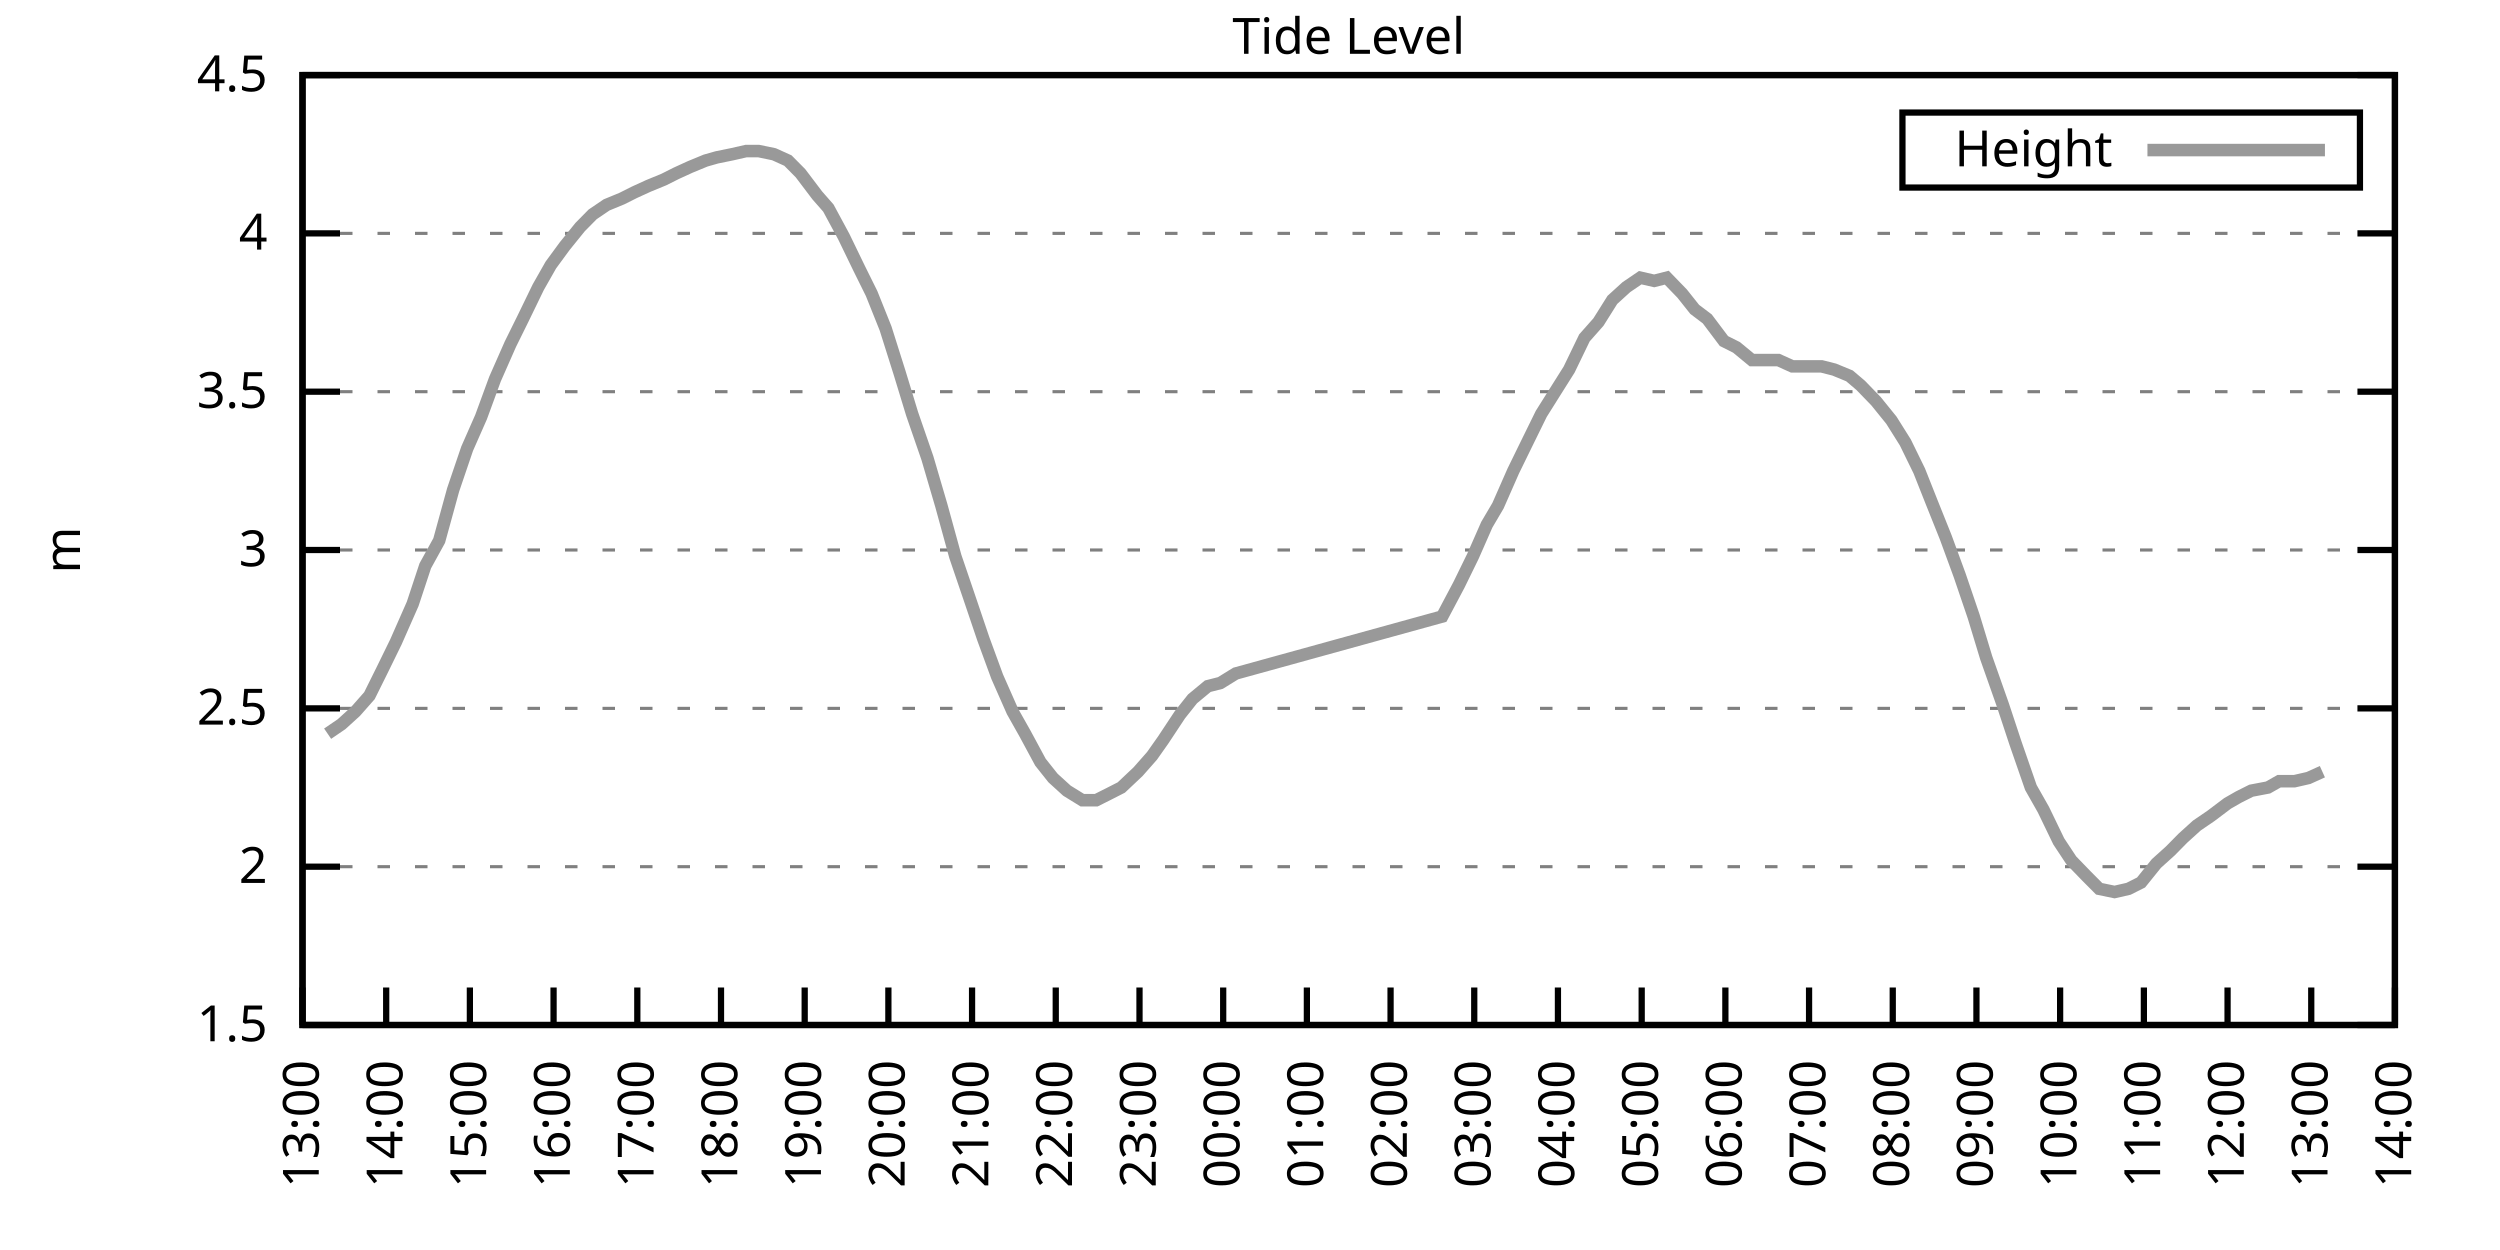
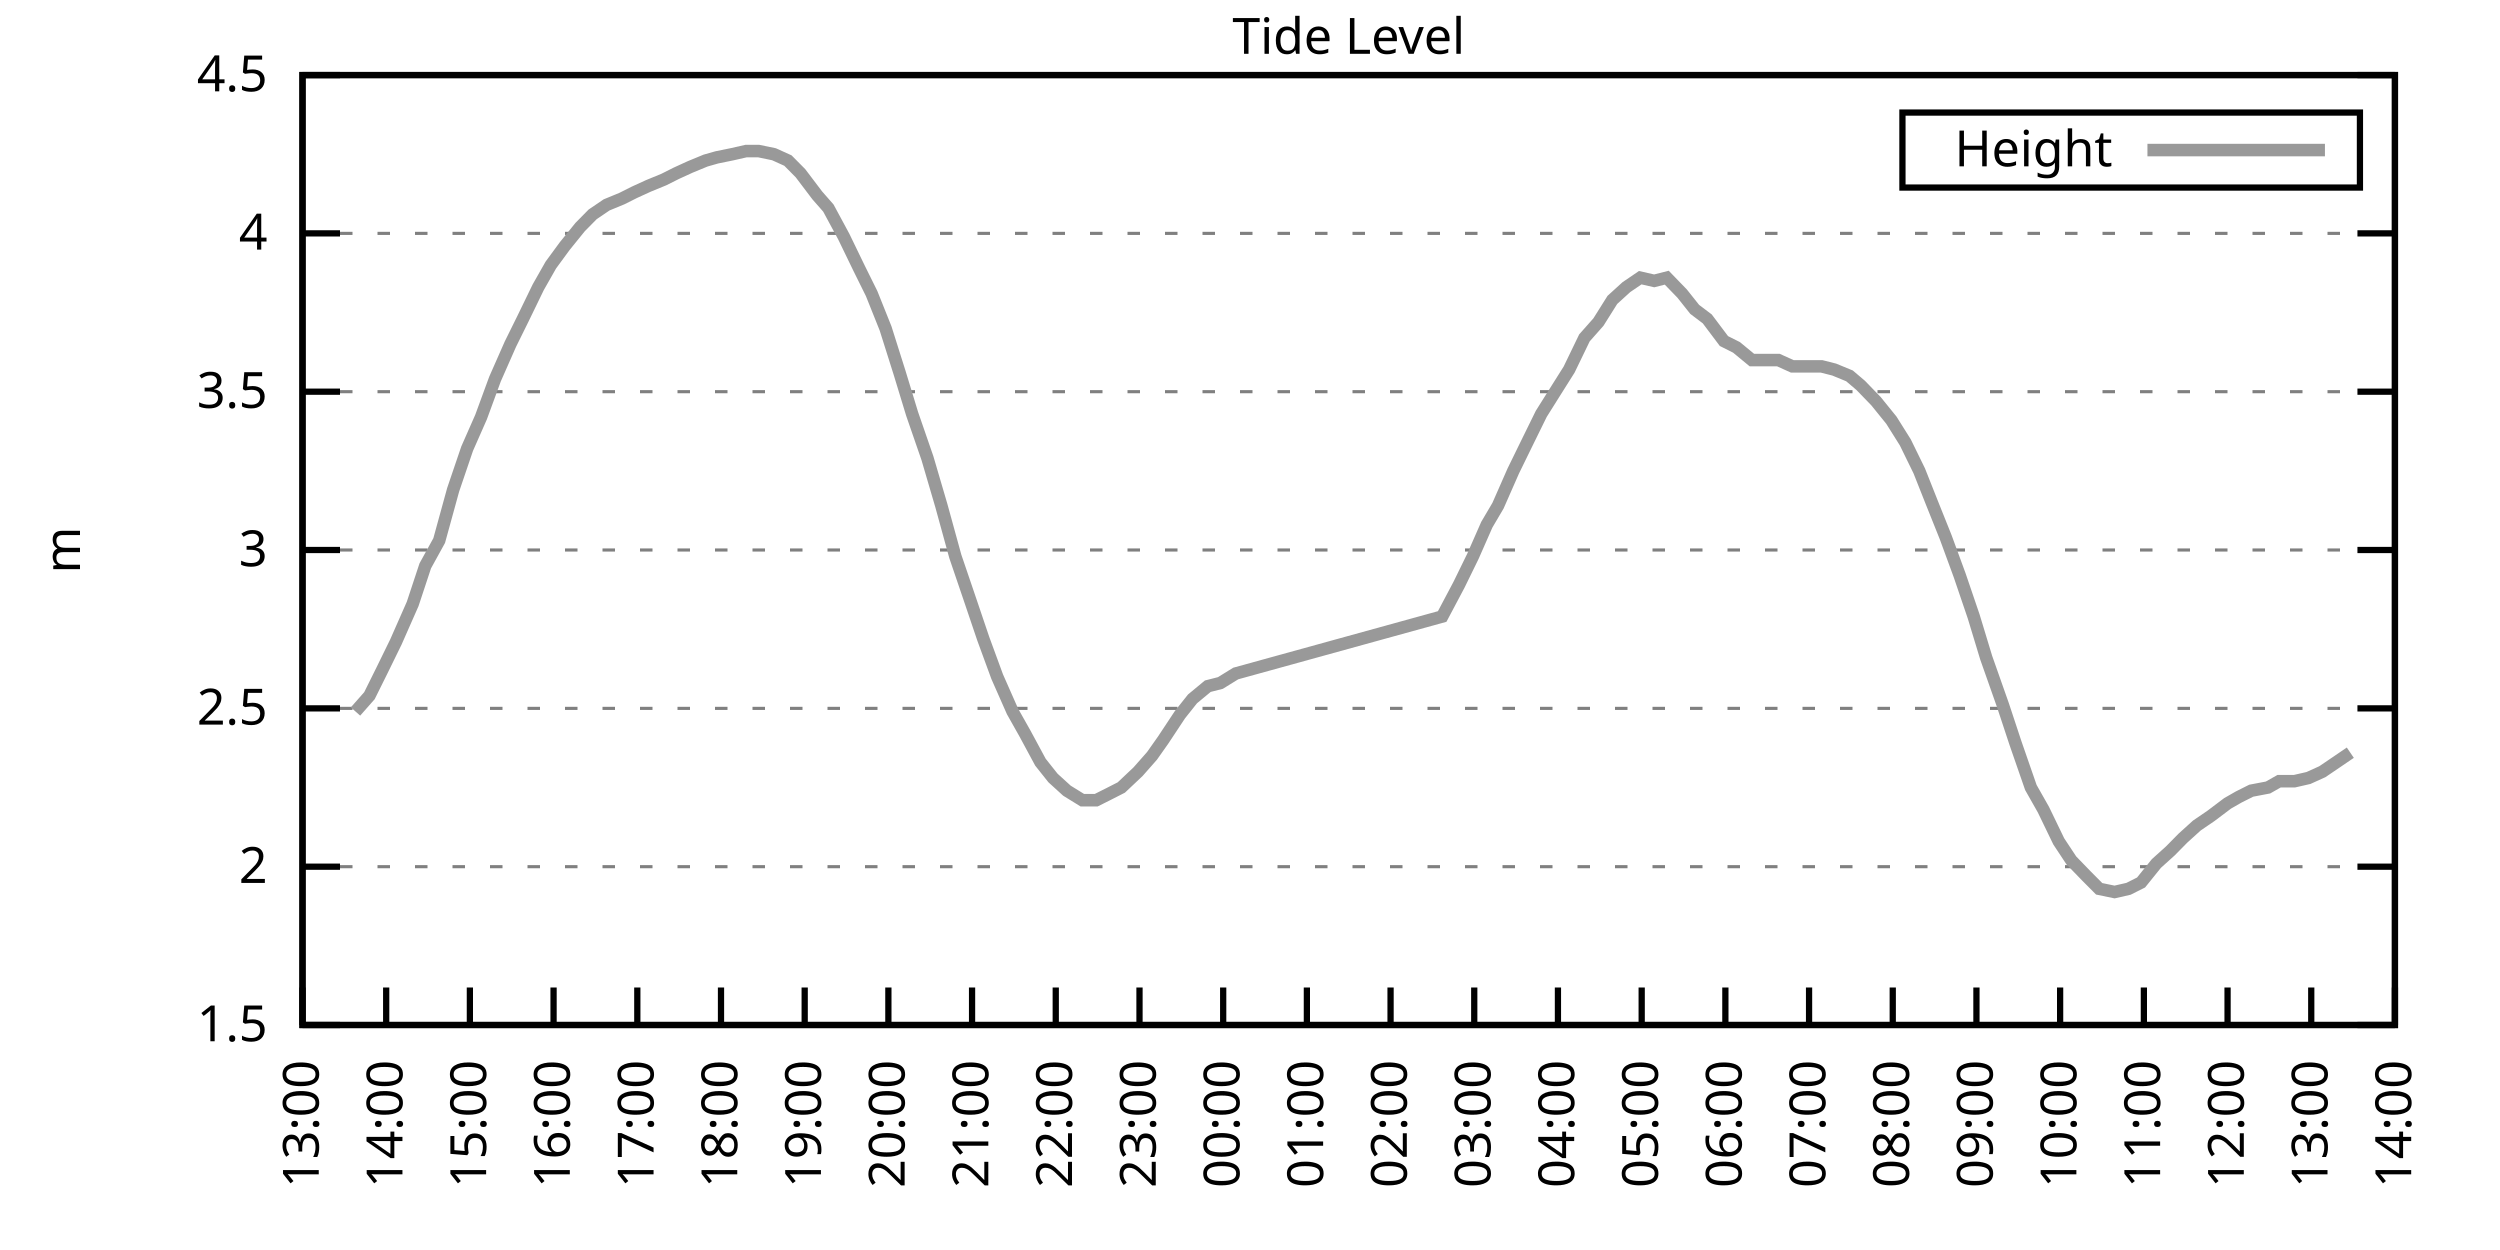
<svg xmlns="http://www.w3.org/2000/svg" xmlns:xlink="http://www.w3.org/1999/xlink" width="400" height="200" viewBox="0 0 400 200">
  <g id="gnuplot_canvas">
    <rect x="0" y="0" width="400" height="200" fill="none" />
    <defs>
      <circle id="gpDot" r="0.5" stroke-width="0.5" stroke="currentColor" />
      <path id="gpPt0" stroke-width="0.333" stroke="currentColor" d="M-1,0 h2 M0,-1 v2" />
      <path id="gpPt1" stroke-width="0.333" stroke="currentColor" d="M-1,-1 L1,1 M1,-1 L-1,1" />
      <path id="gpPt2" stroke-width="0.333" stroke="currentColor" d="M-1,0 L1,0 M0,-1 L0,1 M-1,-1 L1,1 M-1,1 L1,-1" />
      <rect id="gpPt3" stroke-width="0.333" stroke="currentColor" x="-1" y="-1" width="2" height="2" />
      <rect id="gpPt4" stroke-width="0.333" stroke="currentColor" fill="currentColor" x="-1" y="-1" width="2" height="2" />
      <circle id="gpPt5" stroke-width="0.333" stroke="currentColor" cx="0" cy="0" r="1" />
      <use xlink:href="#gpPt5" id="gpPt6" fill="currentColor" stroke="none" />
      <path id="gpPt7" stroke-width="0.333" stroke="currentColor" d="M0,-1.33 L-1.33,0.67 L1.33,0.67 z" />
      <use xlink:href="#gpPt7" id="gpPt8" fill="currentColor" stroke="none" />
      <use xlink:href="#gpPt7" id="gpPt9" stroke="currentColor" transform="rotate(180)" />
      <use xlink:href="#gpPt9" id="gpPt10" fill="currentColor" stroke="none" />
      <use xlink:href="#gpPt3" id="gpPt11" stroke="currentColor" transform="rotate(45)" />
      <use xlink:href="#gpPt11" id="gpPt12" fill="currentColor" stroke="none" />
      <path id="gpPt13" stroke-width="0.333" stroke="currentColor" d="M0,1.330 L1.265,0.411 L0.782,-1.067 L-0.782,-1.076 L-1.265,0.411 z" />
      <use xlink:href="#gpPt13" id="gpPt14" fill="currentColor" stroke="none" />
      <filter id="textbox" filterUnits="objectBoundingBox" x="0" y="0" height="1" width="1">
        <feFlood flood-color="white" flood-opacity="1" result="bgnd" />
        <feComposite in="SourceGraphic" in2="bgnd" operator="atop" />
      </filter>
      <filter id="greybox" filterUnits="objectBoundingBox" x="0" y="0" height="1" width="1">
        <feFlood flood-color="lightgrey" flood-opacity="1" result="grey" />
        <feComposite in="SourceGraphic" in2="grey" operator="atop" />
      </filter>
    </defs>
    <g fill="none" color="white" stroke="currentColor" stroke-width="1.00" stroke-linecap="butt" stroke-linejoin="miter">
</g>
    <g fill="none" color="black" stroke="currentColor" stroke-width="1.00" stroke-linecap="butt" stroke-linejoin="miter">
      <g stroke="none" shape-rendering="crispEdges">
        <polygon fill="rgb(255, 255, 255)" points="48.40,164.00 383.18,164.00 383.18,12.02 48.40,12.02 " />
      </g>
    </g>
    <g fill="none" color="black" stroke="currentColor" stroke-width="1.00" stroke-linecap="butt" stroke-linejoin="miter">
</g>
    <g fill="none" color="black" stroke="black" stroke-width="0.50" stroke-linecap="butt" stroke-linejoin="miter">
</g>
    <g fill="none" color="gray" stroke="currentColor" stroke-width="0.50" stroke-linecap="butt" stroke-linejoin="miter">
      <path stroke="gray" stroke-dasharray="2,4" class="gridline" d="M48.40,164.00 L383.19,164.00  " />
    </g>
    <g fill="none" color="gray" stroke="gray" stroke-width="1.00" stroke-linecap="butt" stroke-linejoin="miter">
</g>
    <g fill="none" color="black" stroke="currentColor" stroke-width="1.00" stroke-linecap="butt" stroke-linejoin="miter">
      <path stroke="black" d="M48.40,164.00 L54.40,164.00 M383.19,164.00 L377.19,164.00  " />
      <g transform="translate(42.80,166.60)" stroke="none" fill="black" font-family="Sans" font-size="8.00" text-anchor="end">
        <text>
          <tspan font-family="Sans"> 1.5</tspan>
        </text>
      </g>
    </g>
    <g fill="none" color="black" stroke="currentColor" stroke-width="1.00" stroke-linecap="butt" stroke-linejoin="miter">
</g>
    <g fill="none" color="black" stroke="black" stroke-width="0.50" stroke-linecap="butt" stroke-linejoin="miter">
</g>
    <g fill="none" color="gray" stroke="currentColor" stroke-width="0.50" stroke-linecap="butt" stroke-linejoin="miter">
      <path stroke="gray" stroke-dasharray="2,4" class="gridline" d="M48.40,138.67 L383.19,138.67  " />
    </g>
    <g fill="none" color="gray" stroke="gray" stroke-width="1.00" stroke-linecap="butt" stroke-linejoin="miter">
</g>
    <g fill="none" color="black" stroke="currentColor" stroke-width="1.00" stroke-linecap="butt" stroke-linejoin="miter">
      <path stroke="black" d="M48.40,138.67 L54.40,138.67 M383.19,138.67 L377.19,138.67  " />
      <g transform="translate(42.80,141.27)" stroke="none" fill="black" font-family="Sans" font-size="8.00" text-anchor="end">
        <text>
          <tspan font-family="Sans"> 2</tspan>
        </text>
      </g>
    </g>
    <g fill="none" color="black" stroke="currentColor" stroke-width="1.00" stroke-linecap="butt" stroke-linejoin="miter">
</g>
    <g fill="none" color="black" stroke="black" stroke-width="0.50" stroke-linecap="butt" stroke-linejoin="miter">
</g>
    <g fill="none" color="gray" stroke="currentColor" stroke-width="0.50" stroke-linecap="butt" stroke-linejoin="miter">
      <path stroke="gray" stroke-dasharray="2,4" class="gridline" d="M48.40,113.34 L383.19,113.34  " />
    </g>
    <g fill="none" color="gray" stroke="gray" stroke-width="1.00" stroke-linecap="butt" stroke-linejoin="miter">
</g>
    <g fill="none" color="black" stroke="currentColor" stroke-width="1.00" stroke-linecap="butt" stroke-linejoin="miter">
      <path stroke="black" d="M48.40,113.34 L54.40,113.34 M383.19,113.34 L377.19,113.34  " />
      <g transform="translate(42.80,115.94)" stroke="none" fill="black" font-family="Sans" font-size="8.00" text-anchor="end">
        <text>
          <tspan font-family="Sans"> 2.5</tspan>
        </text>
      </g>
    </g>
    <g fill="none" color="black" stroke="currentColor" stroke-width="1.00" stroke-linecap="butt" stroke-linejoin="miter">
</g>
    <g fill="none" color="black" stroke="black" stroke-width="0.50" stroke-linecap="butt" stroke-linejoin="miter">
</g>
    <g fill="none" color="gray" stroke="currentColor" stroke-width="0.50" stroke-linecap="butt" stroke-linejoin="miter">
      <path stroke="gray" stroke-dasharray="2,4" class="gridline" d="M48.40,88.00 L383.19,88.00  " />
    </g>
    <g fill="none" color="gray" stroke="gray" stroke-width="1.00" stroke-linecap="butt" stroke-linejoin="miter">
</g>
    <g fill="none" color="black" stroke="currentColor" stroke-width="1.00" stroke-linecap="butt" stroke-linejoin="miter">
      <path stroke="black" d="M48.40,88.00 L54.40,88.00 M383.19,88.00 L377.19,88.00  " />
      <g transform="translate(42.80,90.60)" stroke="none" fill="black" font-family="Sans" font-size="8.00" text-anchor="end">
        <text>
          <tspan font-family="Sans"> 3</tspan>
        </text>
      </g>
    </g>
    <g fill="none" color="black" stroke="currentColor" stroke-width="1.00" stroke-linecap="butt" stroke-linejoin="miter">
</g>
    <g fill="none" color="black" stroke="black" stroke-width="0.50" stroke-linecap="butt" stroke-linejoin="miter">
</g>
    <g fill="none" color="gray" stroke="currentColor" stroke-width="0.50" stroke-linecap="butt" stroke-linejoin="miter">
      <path stroke="gray" stroke-dasharray="2,4" class="gridline" d="M48.40,62.67 L383.19,62.67  " />
    </g>
    <g fill="none" color="gray" stroke="gray" stroke-width="1.00" stroke-linecap="butt" stroke-linejoin="miter">
</g>
    <g fill="none" color="black" stroke="currentColor" stroke-width="1.00" stroke-linecap="butt" stroke-linejoin="miter">
      <path stroke="black" d="M48.40,62.67 L54.40,62.67 M383.19,62.67 L377.19,62.67  " />
      <g transform="translate(42.80,65.27)" stroke="none" fill="black" font-family="Sans" font-size="8.00" text-anchor="end">
        <text>
          <tspan font-family="Sans"> 3.5</tspan>
        </text>
      </g>
    </g>
    <g fill="none" color="black" stroke="currentColor" stroke-width="1.00" stroke-linecap="butt" stroke-linejoin="miter">
</g>
    <g fill="none" color="black" stroke="black" stroke-width="0.50" stroke-linecap="butt" stroke-linejoin="miter">
</g>
    <g fill="none" color="gray" stroke="currentColor" stroke-width="0.50" stroke-linecap="butt" stroke-linejoin="miter">
      <path stroke="gray" stroke-dasharray="2,4" class="gridline" d="M48.40,37.34 L383.19,37.34  " />
    </g>
    <g fill="none" color="gray" stroke="gray" stroke-width="1.00" stroke-linecap="butt" stroke-linejoin="miter">
</g>
    <g fill="none" color="black" stroke="currentColor" stroke-width="1.00" stroke-linecap="butt" stroke-linejoin="miter">
      <path stroke="black" d="M48.40,37.34 L54.40,37.34 M383.19,37.34 L377.19,37.34  " />
      <g transform="translate(42.80,39.94)" stroke="none" fill="black" font-family="Sans" font-size="8.00" text-anchor="end">
        <text>
          <tspan font-family="Sans"> 4</tspan>
        </text>
      </g>
    </g>
    <g fill="none" color="black" stroke="currentColor" stroke-width="1.00" stroke-linecap="butt" stroke-linejoin="miter">
</g>
    <g fill="none" color="black" stroke="black" stroke-width="0.50" stroke-linecap="butt" stroke-linejoin="miter">
</g>
    <g fill="none" color="gray" stroke="currentColor" stroke-width="0.50" stroke-linecap="butt" stroke-linejoin="miter">
      <path stroke="gray" stroke-dasharray="2,4" class="gridline" d="M48.40,12.01 L383.19,12.01  " />
    </g>
    <g fill="none" color="gray" stroke="gray" stroke-width="1.00" stroke-linecap="butt" stroke-linejoin="miter">
</g>
    <g fill="none" color="black" stroke="currentColor" stroke-width="1.00" stroke-linecap="butt" stroke-linejoin="miter">
      <path stroke="black" d="M48.40,12.01 L54.40,12.01 M383.19,12.01 L377.19,12.01  " />
      <g transform="translate(42.80,14.61)" stroke="none" fill="black" font-family="Sans" font-size="8.00" text-anchor="end">
        <text>
          <tspan font-family="Sans"> 4.5</tspan>
        </text>
      </g>
    </g>
    <g fill="none" color="black" stroke="currentColor" stroke-width="1.00" stroke-linecap="butt" stroke-linejoin="miter">
      <path stroke="black" d="M48.40,164.00 L48.40,158.00  " />
      <g transform="translate(51.00,169.60) rotate(270.00)" stroke="none" fill="black" font-family="Sans" font-size="8.00" text-anchor="end">
        <text>
          <tspan font-family="Sans">13:00</tspan>
        </text>
      </g>
    </g>
    <g fill="none" color="black" stroke="currentColor" stroke-width="1.00" stroke-linecap="butt" stroke-linejoin="miter">
      <path stroke="black" d="M61.79,164.00 L61.79,158.00  " />
      <g transform="translate(64.39,169.60) rotate(270.00)" stroke="none" fill="black" font-family="Sans" font-size="8.00" text-anchor="end">
        <text>
          <tspan font-family="Sans">14:00</tspan>
        </text>
      </g>
    </g>
    <g fill="none" color="black" stroke="currentColor" stroke-width="1.00" stroke-linecap="butt" stroke-linejoin="miter">
      <path stroke="black" d="M75.18,164.00 L75.18,158.00  " />
      <g transform="translate(77.78,169.60) rotate(270.00)" stroke="none" fill="black" font-family="Sans" font-size="8.00" text-anchor="end">
        <text>
          <tspan font-family="Sans">15:00</tspan>
        </text>
      </g>
    </g>
    <g fill="none" color="black" stroke="currentColor" stroke-width="1.00" stroke-linecap="butt" stroke-linejoin="miter">
      <path stroke="black" d="M88.57,164.00 L88.57,158.00  " />
      <g transform="translate(91.17,169.60) rotate(270.00)" stroke="none" fill="black" font-family="Sans" font-size="8.00" text-anchor="end">
        <text>
          <tspan font-family="Sans">16:00</tspan>
        </text>
      </g>
    </g>
    <g fill="none" color="black" stroke="currentColor" stroke-width="1.00" stroke-linecap="butt" stroke-linejoin="miter">
      <path stroke="black" d="M101.97,164.00 L101.97,158.00  " />
      <g transform="translate(104.57,169.60) rotate(270.00)" stroke="none" fill="black" font-family="Sans" font-size="8.00" text-anchor="end">
        <text>
          <tspan font-family="Sans">17:00</tspan>
        </text>
      </g>
    </g>
    <g fill="none" color="black" stroke="currentColor" stroke-width="1.00" stroke-linecap="butt" stroke-linejoin="miter">
      <path stroke="black" d="M115.36,164.00 L115.36,158.00  " />
      <g transform="translate(117.96,169.60) rotate(270.00)" stroke="none" fill="black" font-family="Sans" font-size="8.00" text-anchor="end">
        <text>
          <tspan font-family="Sans">18:00</tspan>
        </text>
      </g>
    </g>
    <g fill="none" color="black" stroke="currentColor" stroke-width="1.00" stroke-linecap="butt" stroke-linejoin="miter">
      <path stroke="black" d="M128.75,164.00 L128.75,158.00  " />
      <g transform="translate(131.35,169.60) rotate(270.00)" stroke="none" fill="black" font-family="Sans" font-size="8.00" text-anchor="end">
        <text>
          <tspan font-family="Sans">19:00</tspan>
        </text>
      </g>
    </g>
    <g fill="none" color="black" stroke="currentColor" stroke-width="1.00" stroke-linecap="butt" stroke-linejoin="miter">
      <path stroke="black" d="M142.14,164.00 L142.14,158.00  " />
      <g transform="translate(144.74,169.60) rotate(270.00)" stroke="none" fill="black" font-family="Sans" font-size="8.00" text-anchor="end">
        <text>
          <tspan font-family="Sans">20:00</tspan>
        </text>
      </g>
    </g>
    <g fill="none" color="black" stroke="currentColor" stroke-width="1.00" stroke-linecap="butt" stroke-linejoin="miter">
      <path stroke="black" d="M155.53,164.00 L155.53,158.00  " />
      <g transform="translate(158.13,169.60) rotate(270.00)" stroke="none" fill="black" font-family="Sans" font-size="8.00" text-anchor="end">
        <text>
          <tspan font-family="Sans">21:00</tspan>
        </text>
      </g>
    </g>
    <g fill="none" color="black" stroke="currentColor" stroke-width="1.00" stroke-linecap="butt" stroke-linejoin="miter">
      <path stroke="black" d="M168.92,164.00 L168.92,158.00  " />
      <g transform="translate(171.52,169.60) rotate(270.00)" stroke="none" fill="black" font-family="Sans" font-size="8.00" text-anchor="end">
        <text>
          <tspan font-family="Sans">22:00</tspan>
        </text>
      </g>
    </g>
    <g fill="none" color="black" stroke="currentColor" stroke-width="1.00" stroke-linecap="butt" stroke-linejoin="miter">
      <path stroke="black" d="M182.32,164.00 L182.32,158.00  " />
      <g transform="translate(184.92,169.60) rotate(270.00)" stroke="none" fill="black" font-family="Sans" font-size="8.00" text-anchor="end">
        <text>
          <tspan font-family="Sans">23:00</tspan>
        </text>
      </g>
    </g>
    <g fill="none" color="black" stroke="currentColor" stroke-width="1.00" stroke-linecap="butt" stroke-linejoin="miter">
      <path stroke="black" d="M195.71,164.00 L195.71,158.00  " />
      <g transform="translate(198.31,169.60) rotate(270.00)" stroke="none" fill="black" font-family="Sans" font-size="8.00" text-anchor="end">
        <text>
          <tspan font-family="Sans">00:00</tspan>
        </text>
      </g>
    </g>
    <g fill="none" color="black" stroke="currentColor" stroke-width="1.00" stroke-linecap="butt" stroke-linejoin="miter">
      <path stroke="black" d="M209.10,164.00 L209.10,158.00  " />
      <g transform="translate(211.70,169.60) rotate(270.00)" stroke="none" fill="black" font-family="Sans" font-size="8.00" text-anchor="end">
        <text>
          <tspan font-family="Sans">01:00</tspan>
        </text>
      </g>
    </g>
    <g fill="none" color="black" stroke="currentColor" stroke-width="1.00" stroke-linecap="butt" stroke-linejoin="miter">
      <path stroke="black" d="M222.49,164.00 L222.49,158.00  " />
      <g transform="translate(225.09,169.60) rotate(270.00)" stroke="none" fill="black" font-family="Sans" font-size="8.00" text-anchor="end">
        <text>
          <tspan font-family="Sans">02:00</tspan>
        </text>
      </g>
    </g>
    <g fill="none" color="black" stroke="currentColor" stroke-width="1.00" stroke-linecap="butt" stroke-linejoin="miter">
      <path stroke="black" d="M235.88,164.00 L235.88,158.00  " />
      <g transform="translate(238.48,169.60) rotate(270.00)" stroke="none" fill="black" font-family="Sans" font-size="8.00" text-anchor="end">
        <text>
          <tspan font-family="Sans">03:00</tspan>
        </text>
      </g>
    </g>
    <g fill="none" color="black" stroke="currentColor" stroke-width="1.00" stroke-linecap="butt" stroke-linejoin="miter">
      <path stroke="black" d="M249.27,164.00 L249.27,158.00  " />
      <g transform="translate(251.87,169.60) rotate(270.00)" stroke="none" fill="black" font-family="Sans" font-size="8.00" text-anchor="end">
        <text>
          <tspan font-family="Sans">04:00</tspan>
        </text>
      </g>
    </g>
    <g fill="none" color="black" stroke="currentColor" stroke-width="1.00" stroke-linecap="butt" stroke-linejoin="miter">
      <path stroke="black" d="M262.67,164.00 L262.67,158.00  " />
      <g transform="translate(265.27,169.60) rotate(270.00)" stroke="none" fill="black" font-family="Sans" font-size="8.00" text-anchor="end">
        <text>
          <tspan font-family="Sans">05:00</tspan>
        </text>
      </g>
    </g>
    <g fill="none" color="black" stroke="currentColor" stroke-width="1.00" stroke-linecap="butt" stroke-linejoin="miter">
      <path stroke="black" d="M276.06,164.00 L276.06,158.00  " />
      <g transform="translate(278.66,169.60) rotate(270.00)" stroke="none" fill="black" font-family="Sans" font-size="8.00" text-anchor="end">
        <text>
          <tspan font-family="Sans">06:00</tspan>
        </text>
      </g>
    </g>
    <g fill="none" color="black" stroke="currentColor" stroke-width="1.00" stroke-linecap="butt" stroke-linejoin="miter">
      <path stroke="black" d="M289.45,164.00 L289.45,158.00  " />
      <g transform="translate(292.05,169.60) rotate(270.00)" stroke="none" fill="black" font-family="Sans" font-size="8.00" text-anchor="end">
        <text>
          <tspan font-family="Sans">07:00</tspan>
        </text>
      </g>
    </g>
    <g fill="none" color="black" stroke="currentColor" stroke-width="1.00" stroke-linecap="butt" stroke-linejoin="miter">
      <path stroke="black" d="M302.84,164.00 L302.84,158.00  " />
      <g transform="translate(305.44,169.60) rotate(270.00)" stroke="none" fill="black" font-family="Sans" font-size="8.00" text-anchor="end">
        <text>
          <tspan font-family="Sans">08:00</tspan>
        </text>
      </g>
    </g>
    <g fill="none" color="black" stroke="currentColor" stroke-width="1.00" stroke-linecap="butt" stroke-linejoin="miter">
      <path stroke="black" d="M316.23,164.00 L316.23,158.00  " />
      <g transform="translate(318.83,169.60) rotate(270.00)" stroke="none" fill="black" font-family="Sans" font-size="8.00" text-anchor="end">
        <text>
          <tspan font-family="Sans">09:00</tspan>
        </text>
      </g>
    </g>
    <g fill="none" color="black" stroke="currentColor" stroke-width="1.00" stroke-linecap="butt" stroke-linejoin="miter">
      <path stroke="black" d="M329.62,164.00 L329.62,158.00  " />
      <g transform="translate(332.22,169.60) rotate(270.00)" stroke="none" fill="black" font-family="Sans" font-size="8.00" text-anchor="end">
        <text>
          <tspan font-family="Sans">10:00</tspan>
        </text>
      </g>
    </g>
    <g fill="none" color="black" stroke="currentColor" stroke-width="1.00" stroke-linecap="butt" stroke-linejoin="miter">
      <path stroke="black" d="M343.02,164.00 L343.02,158.00  " />
      <g transform="translate(345.62,169.60) rotate(270.00)" stroke="none" fill="black" font-family="Sans" font-size="8.00" text-anchor="end">
        <text>
          <tspan font-family="Sans">11:00</tspan>
        </text>
      </g>
    </g>
    <g fill="none" color="black" stroke="currentColor" stroke-width="1.00" stroke-linecap="butt" stroke-linejoin="miter">
      <path stroke="black" d="M356.41,164.00 L356.41,158.00  " />
      <g transform="translate(359.01,169.60) rotate(270.00)" stroke="none" fill="black" font-family="Sans" font-size="8.00" text-anchor="end">
        <text>
          <tspan font-family="Sans">12:00</tspan>
        </text>
      </g>
    </g>
    <g fill="none" color="black" stroke="currentColor" stroke-width="1.00" stroke-linecap="butt" stroke-linejoin="miter">
      <path stroke="black" d="M369.80,164.00 L369.80,158.00  " />
      <g transform="translate(372.40,169.60) rotate(270.00)" stroke="none" fill="black" font-family="Sans" font-size="8.00" text-anchor="end">
        <text>
          <tspan font-family="Sans">13:00</tspan>
        </text>
      </g>
    </g>
    <g fill="none" color="black" stroke="currentColor" stroke-width="1.00" stroke-linecap="butt" stroke-linejoin="miter">
      <path stroke="black" d="M383.19,164.00 L383.19,158.00  " />
      <g transform="translate(385.79,169.60) rotate(270.00)" stroke="none" fill="black" font-family="Sans" font-size="8.00" text-anchor="end">
        <text>
          <tspan font-family="Sans">14:00</tspan>
        </text>
      </g>
    </g>
    <g fill="none" color="black" stroke="currentColor" stroke-width="1.00" stroke-linecap="butt" stroke-linejoin="miter">
</g>
    <g fill="none" color="black" stroke="currentColor" stroke-width="1.00" stroke-linecap="butt" stroke-linejoin="miter">
      <path stroke="black" d="M48.40,12.01 L48.40,164.00 L383.19,164.00 L383.19,12.01 L48.40,12.01 Z  " />
    </g>
    <g fill="none" color="black" stroke="currentColor" stroke-width="1.00" stroke-linecap="butt" stroke-linejoin="miter">
</g>
    <g fill="none" color="black" stroke="currentColor" stroke-width="1.00" stroke-linecap="butt" stroke-linejoin="miter">
      <path stroke="black" d="M304.39,30.01 L304.39,18.01 L377.59,18.01 L377.59,30.01 L304.39,30.01 Z  " />
    </g>
    <g id="Tide_level_plot_1">
      <g fill="none" color="white" stroke="black" stroke-width="2.00" stroke-linecap="butt" stroke-linejoin="miter">
</g>
      <g fill="none" color="black" stroke="currentColor" stroke-width="2.00" stroke-linecap="butt" stroke-linejoin="miter">
        <g transform="translate(337.99,26.61)" stroke="none" fill="black" font-family="Sans" font-size="8.00" text-anchor="end">
          <text>
            <tspan font-family="Sans">Height</tspan>
          </text>
        </g>
      </g>
      <g fill="none" color="black" stroke="currentColor" stroke-width="2.00" stroke-linecap="butt" stroke-linejoin="miter">
-         <path stroke="rgb(153, 153, 153)" d="M343.59,24.01 L371.99,24.01 M52.42,117.39 L54.65,115.87 L56.88,113.84 L59.11,111.31 L61.12,107.26 L63.35,102.70   L66.03,96.62 L68.04,90.54 L70.27,86.49 L72.50,78.38 L74.74,71.79 L76.97,66.73 L79.20,60.65 L81.66,55.07   L83.66,51.02 L86.12,45.95 L88.13,42.41 L90.36,39.37 L92.82,36.33 L94.82,34.30 L97.06,32.78 L99.51,31.77   L101.52,30.76 L103.75,29.74 L106.21,28.73 L108.22,27.72 L110.45,26.70 L112.90,25.69 L114.69,25.18 L117.14,24.68   L119.38,24.17 L121.38,24.17 L123.84,24.68 L126.07,25.69 L128.08,27.72 L130.76,31.26 L132.54,33.29 L135.00,37.85   L137.45,42.91 L139.46,46.97 L141.69,52.54 L143.93,59.63 L145.94,66.22 L148.39,73.31 L150.62,80.91 L152.85,89.02   L155.09,95.60 L157.32,102.19 L159.55,108.27 L162.01,113.84 L164.01,117.39 L166.47,121.95 L168.48,124.48 L170.71,126.51   L173.17,128.03 L175.40,128.03 L177.41,127.02 L179.41,126.00 L182.09,123.47 L184.32,120.94 L186.11,118.40 L188.79,114.35   L190.80,111.82 L193.25,109.79 L195.26,109.28 L197.72,107.76 L230.75,98.64 L233.43,93.58 L235.66,89.02 L237.89,83.95   L239.68,80.91 L242.13,75.34 L244.36,70.78 L246.60,66.22 L248.83,62.67 L251.06,59.13 L253.51,54.06 L255.75,51.53   L257.98,47.98 L260.21,45.95 L262.44,44.43 L264.67,44.94 L266.68,44.43 L269.14,46.97 L271.15,49.50 L273.16,51.02   L275.83,54.57 L277.84,55.58 L280.30,57.61 L282.31,57.61 L284.54,57.61 L286.77,58.62 L289.00,58.62 L291.46,58.62   L293.47,59.13 L295.92,60.14 L297.71,61.66 L300.16,64.19 L302.62,67.23 L304.85,70.78 L307.08,75.34 L309.09,80.41   L311.32,85.98 L313.55,92.06 L315.79,98.64 L317.79,105.23 L320.47,112.83 L322.48,118.91 L324.94,126.00 L326.95,129.55   L329.40,134.62 L331.41,137.66 L333.86,140.19 L335.87,142.21 L338.33,142.72 L340.56,142.21 L342.57,141.20 L345.02,138.16   L347.26,136.14 L349.26,134.11 L351.50,132.08 L353.73,130.56 L356.41,128.54 L358.19,127.52 L360.20,126.51 L362.88,126.00   L364.66,124.99 L367.12,124.99 L369.35,124.48 L371.58,123.47  " />
+         <path stroke="rgb(153, 153, 153)" d="M343.59,24.01 L371.99,24.01 M56.88,113.84 L59.11,111.31 L61.12,107.26 L63.35,102.70 L66.03,96.62 L68.04,90.54   L70.27,86.49 L72.50,78.38 L74.74,71.79 L76.97,66.73 L79.20,60.65 L81.66,55.07 L83.66,51.02 L86.12,45.95   L88.13,42.41 L90.36,39.37 L92.82,36.33 L94.82,34.30 L97.06,32.78 L99.51,31.77 L101.52,30.76 L103.75,29.74   L106.21,28.73 L108.22,27.72 L110.45,26.70 L112.90,25.69 L114.69,25.18 L117.14,24.68 L119.38,24.17 L121.38,24.17   L123.84,24.68 L126.07,25.69 L128.08,27.72 L130.76,31.26 L132.54,33.29 L135.00,37.85 L137.45,42.91 L139.46,46.97   L141.69,52.54 L143.93,59.63 L145.94,66.22 L148.39,73.31 L150.62,80.91 L152.85,89.02 L155.09,95.60 L157.32,102.19   L159.55,108.27 L162.01,113.84 L164.01,117.39 L166.47,121.95 L168.48,124.48 L170.71,126.51 L173.17,128.03 L175.40,128.03   L177.41,127.02 L179.41,126.00 L182.09,123.47 L184.32,120.94 L186.11,118.40 L188.79,114.35 L190.80,111.82 L193.25,109.79   L195.26,109.28 L197.72,107.76 L230.75,98.64 L233.43,93.58 L235.66,89.02 L237.89,83.95 L239.68,80.91 L242.13,75.34   L244.36,70.78 L246.60,66.22 L248.83,62.67 L251.06,59.13 L253.51,54.06 L255.75,51.53 L257.98,47.98 L260.21,45.95   L262.44,44.43 L264.67,44.94 L266.68,44.43 L269.14,46.97 L271.15,49.50 L273.16,51.02 L275.83,54.57 L277.84,55.58   L280.30,57.61 L282.31,57.61 L284.54,57.61 L286.77,58.62 L289.00,58.62 L291.46,58.62 L293.47,59.13 L295.92,60.14   L297.71,61.66 L300.16,64.19 L302.62,67.23 L304.85,70.78 L307.08,75.34 L309.09,80.41 L311.32,85.98 L313.55,92.06   L315.79,98.64 L317.79,105.23 L320.47,112.83 L322.48,118.91 L324.94,126.00 L326.95,129.55 L329.40,134.62 L331.41,137.66   L333.86,140.19 L335.87,142.21 L338.33,142.72 L340.56,142.21 L342.57,141.20 L345.02,138.16 L347.26,136.14 L349.26,134.11   L351.50,132.08 L353.73,130.56 L356.41,128.54 L358.19,127.52 L360.20,126.51 L362.88,126.00 L364.66,124.99 L367.12,124.99   L369.35,124.48 L371.58,123.47 L373.82,121.95 L376.05,120.43  " />
      </g>
    </g>
    <g fill="none" color="black" stroke="currentColor" stroke-width="2.00" stroke-linecap="butt" stroke-linejoin="miter">
</g>
    <g fill="none" color="black" stroke="black" stroke-width="1.00" stroke-linecap="butt" stroke-linejoin="miter">
</g>
    <g fill="none" color="black" stroke="currentColor" stroke-width="1.00" stroke-linecap="butt" stroke-linejoin="miter">
      <path stroke="black" d="M48.40,12.01 L48.40,164.00 L383.19,164.00 L383.19,12.01 L48.40,12.01 Z  " />
      <g transform="translate(12.80,88.01) rotate(270.00)" stroke="none" fill="black" font-family="Sans" font-size="8.00" text-anchor="middle">
        <text>
          <tspan font-family="Sans">m</tspan>
        </text>
      </g>
    </g>
    <g fill="none" color="black" stroke="currentColor" stroke-width="1.00" stroke-linecap="butt" stroke-linejoin="miter">
</g>
    <g fill="none" color="black" stroke="currentColor" stroke-width="1.00" stroke-linecap="butt" stroke-linejoin="miter">
      <g transform="translate(215.79,8.61)" stroke="none" fill="black" font-family="Sans" font-size="8.00" text-anchor="middle">
        <text>
          <tspan font-family="Sans">Tide Level</tspan>
        </text>
      </g>
    </g>
    <g fill="none" color="black" stroke="currentColor" stroke-width="1.00" stroke-linecap="butt" stroke-linejoin="miter">
</g>
  </g>
</svg>
